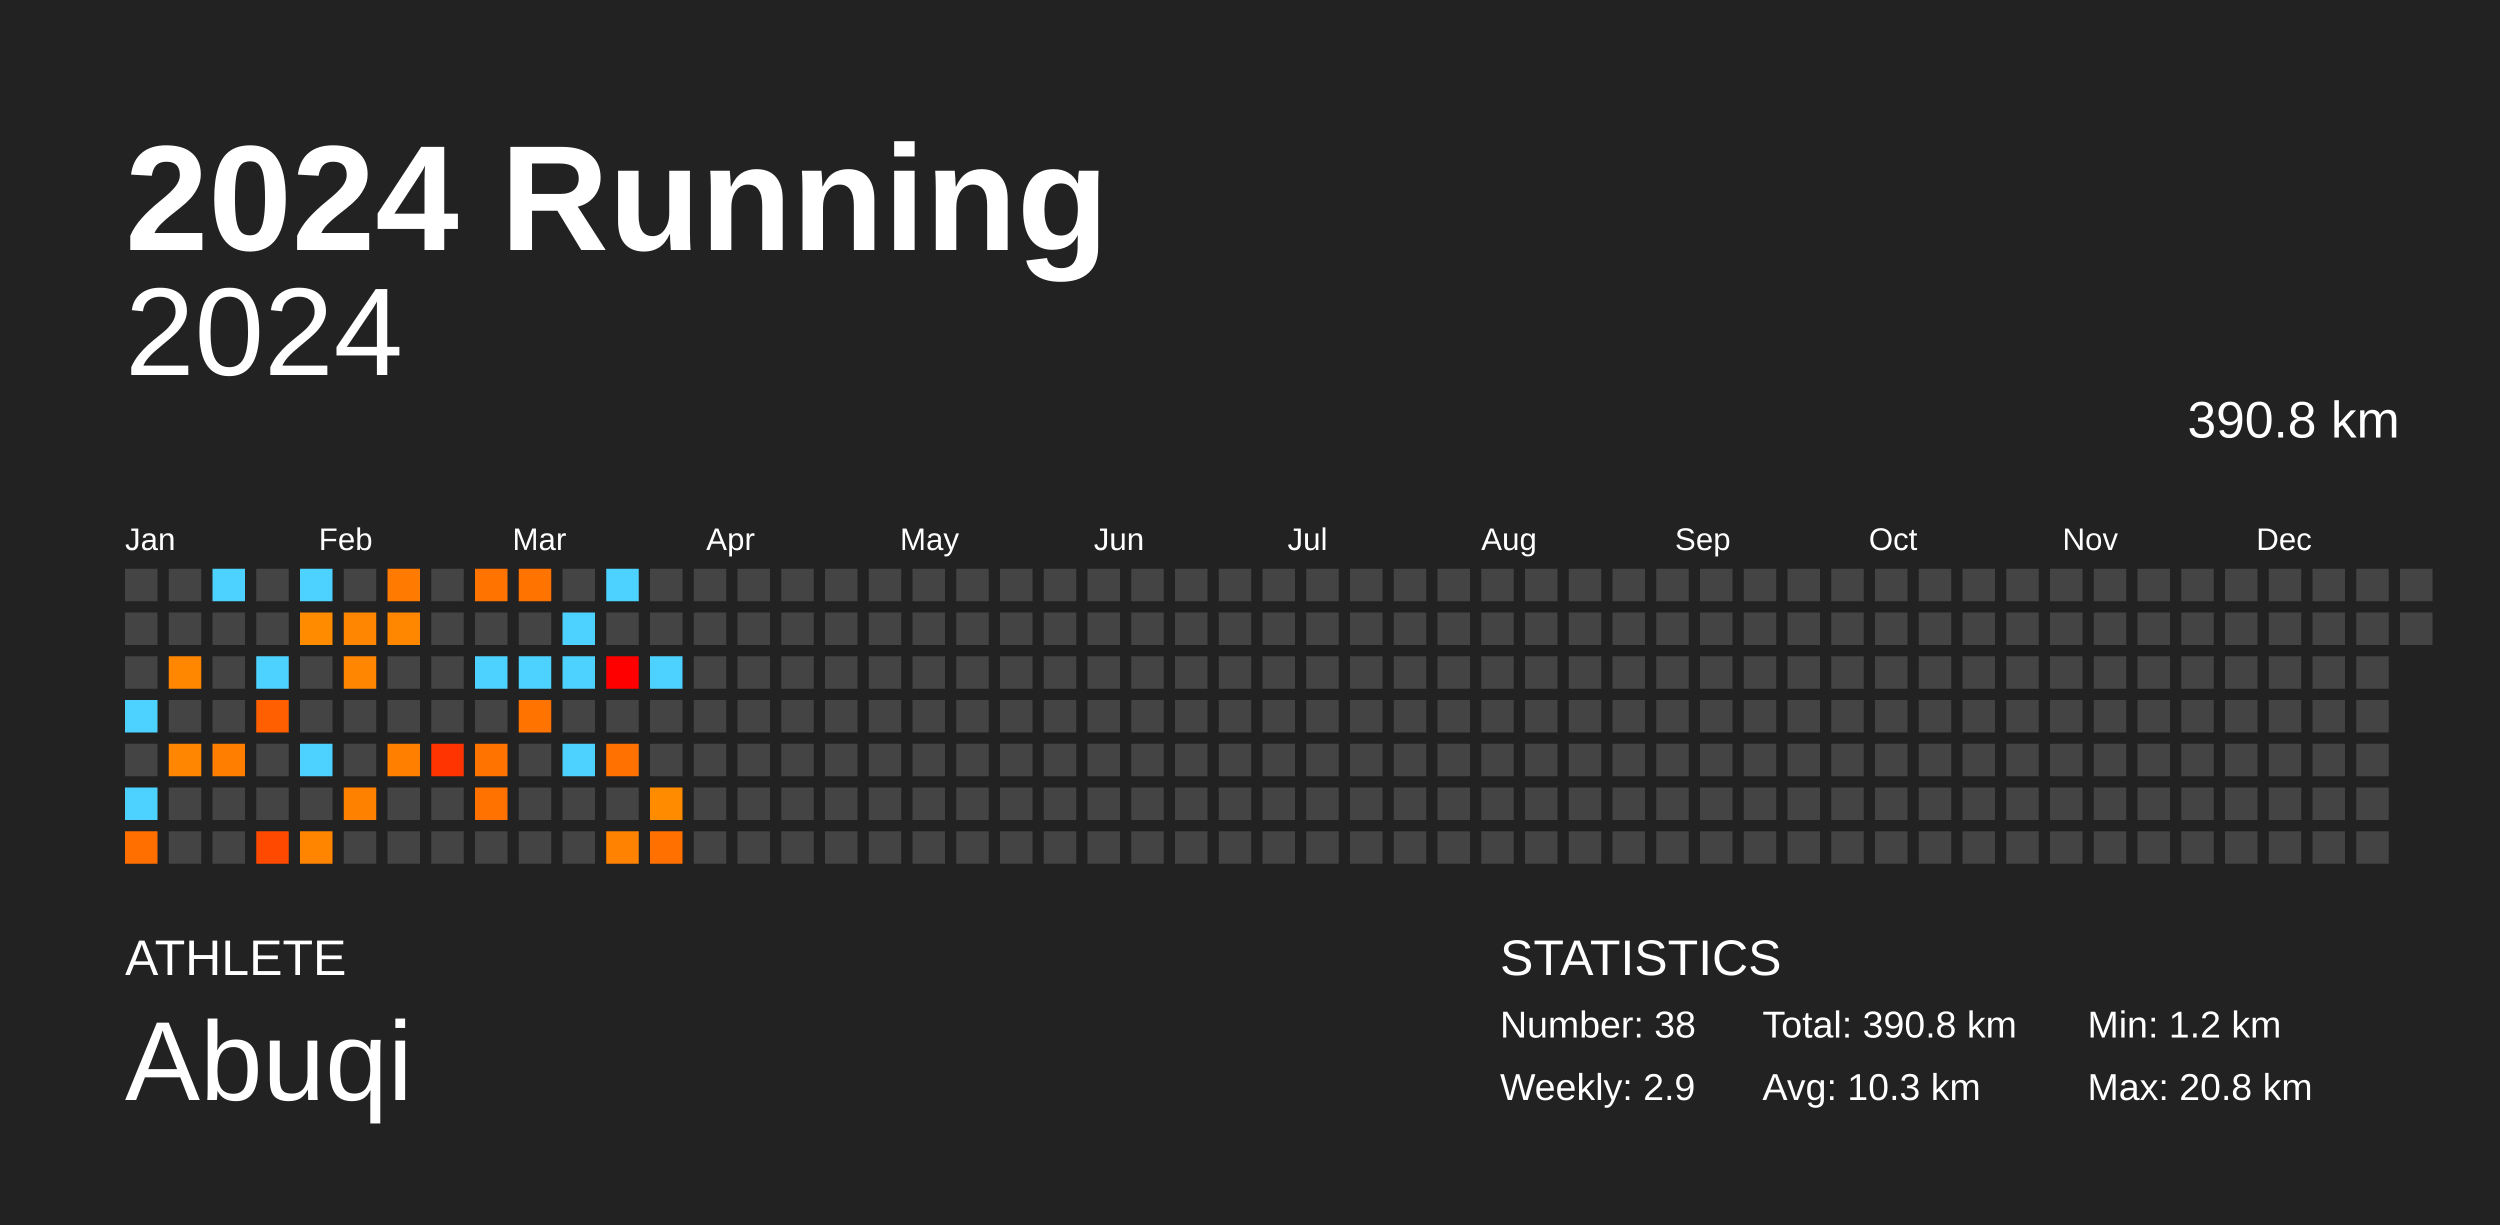
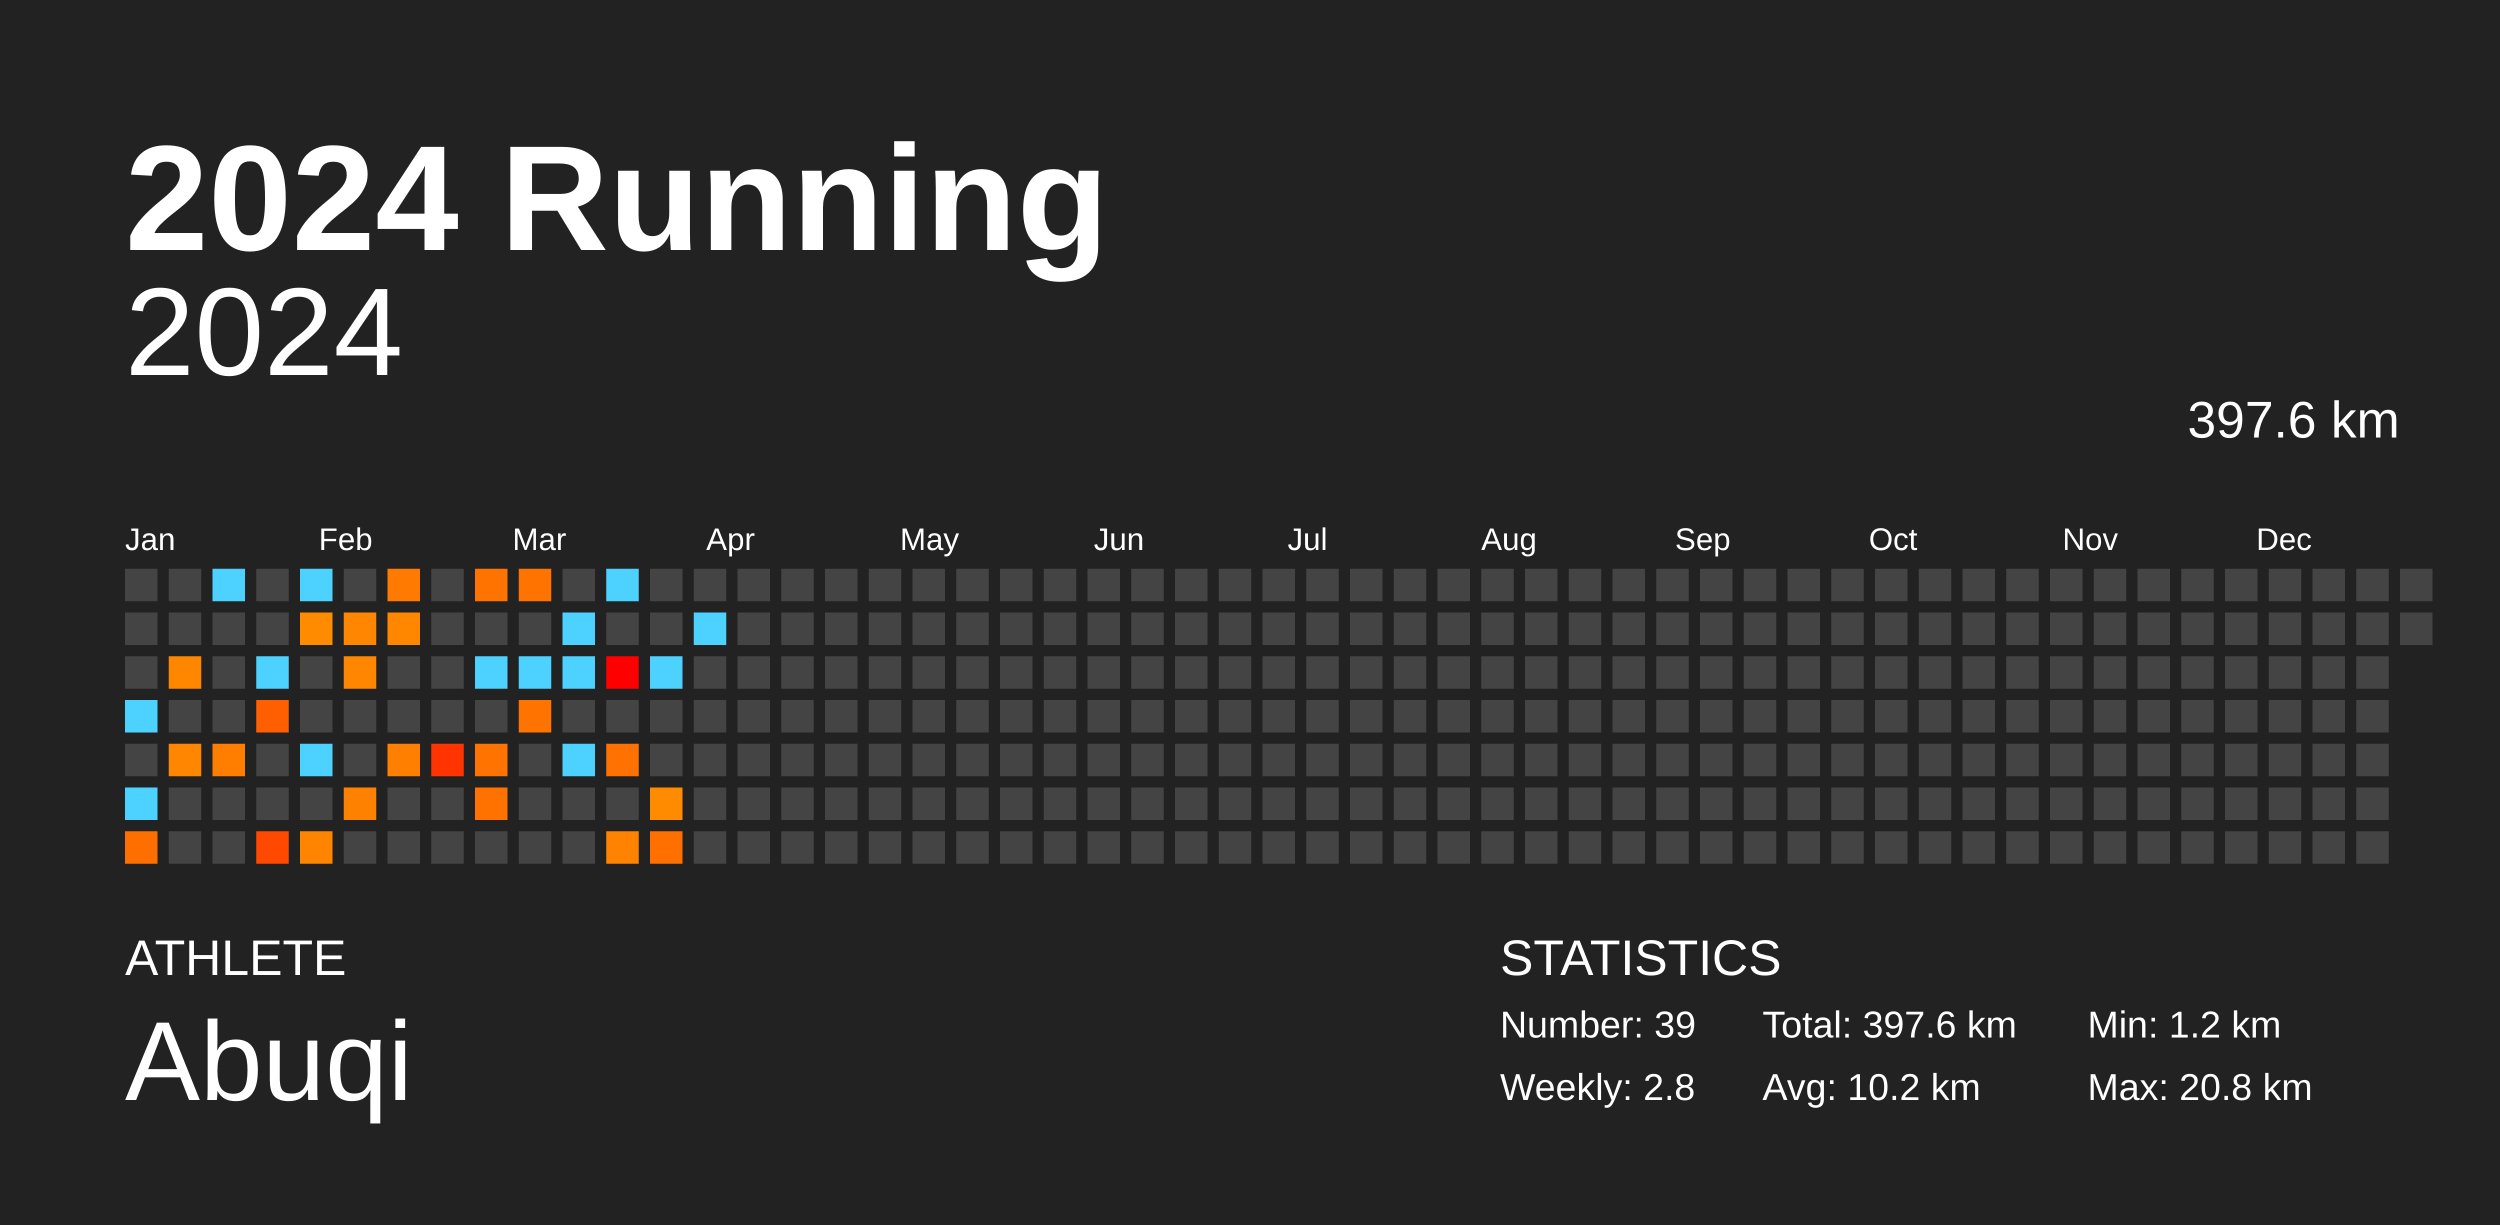
<svg xmlns="http://www.w3.org/2000/svg" baseProfile="full" height="98mm" version="1.1" viewBox="0,0,200,98" width="200mm">
  <defs />
  <rect fill="#222222" height="98" width="200" x="0" y="0" />
  <text fill="#FFFFFF" style="font-size:12px; font-family:Arial; font-weight:bold;" x="10" y="20">2024 Running</text>
  <text fill="#FFFFFF" style="font-size:4px; font-family:Arial" x="10" y="78">ATHLETE</text>
  <text fill="#FFFFFF" style="font-size:9px; font-family:Arial" x="10" y="88">Abuqi</text>
  <text fill="#FFFFFF" style="font-size:4px; font-family:Arial" x="120" y="78">STATISTICS</text>
-   <text fill="#FFFFFF" style="font-size:3px; font-family:Arial" x="120" y="83">Number: 38</text>
-   <text fill="#FFFFFF" style="font-size:3px; font-family:Arial" x="120" y="88">Weekly: 2.9</text>
-   <text fill="#FFFFFF" style="font-size:3px; font-family:Arial" x="141" y="83">Total: 390.8 km</text>
-   <text fill="#FFFFFF" style="font-size:3px; font-family:Arial" x="141" y="88">Avg: 10.3 km</text>
+   <text fill="#FFFFFF" style="font-size:3px; font-family:Arial" x="120" y="83">Number: 39</text>
+   <text fill="#FFFFFF" style="font-size:3px; font-family:Arial" x="120" y="88">Weekly: 2.8</text>
+   <text fill="#FFFFFF" style="font-size:3px; font-family:Arial" x="141" y="83">Total: 397.6 km</text>
+   <text fill="#FFFFFF" style="font-size:3px; font-family:Arial" x="141" y="88">Avg: 10.2 km</text>
  <text fill="#FFFFFF" style="font-size:3px; font-family:Arial" x="167" y="83">Min: 1.2 km</text>
  <text fill="#FFFFFF" style="font-size:3px; font-family:Arial" x="167" y="88">Max: 20.8 km</text>
  <text alignment-baseline="hanging" fill="#FFFFFF" style="font-size:10.0px; font-family:Arial;" x="10" y="30">2024</text>
-   <text alignment-baseline="hanging" fill="#FFFFFF" style="font-size:4.125px; font-family:Arial;" x="175" y="35">390.8 km</text>
+   <text alignment-baseline="hanging" fill="#FFFFFF" style="font-size:4.125px; font-family:Arial;" x="175" y="35">397.6 km</text>
  <text fill="#FFFFFF" style="font-size:2.5px; font-family:Arial" x="10.0" y="44">Jan</text>
  <text fill="#FFFFFF" style="font-size:2.5px; font-family:Arial" x="25.5" y="44">Feb</text>
  <text fill="#FFFFFF" style="font-size:2.5px; font-family:Arial" x="41.0" y="44">Mar</text>
  <text fill="#FFFFFF" style="font-size:2.5px; font-family:Arial" x="56.5" y="44">Apr</text>
  <text fill="#FFFFFF" style="font-size:2.5px; font-family:Arial" x="72.0" y="44">May</text>
  <text fill="#FFFFFF" style="font-size:2.5px; font-family:Arial" x="87.5" y="44">Jun</text>
  <text fill="#FFFFFF" style="font-size:2.5px; font-family:Arial" x="103.0" y="44">Jul</text>
  <text fill="#FFFFFF" style="font-size:2.5px; font-family:Arial" x="118.5" y="44">Aug</text>
  <text fill="#FFFFFF" style="font-size:2.5px; font-family:Arial" x="134.0" y="44">Sep</text>
  <text fill="#FFFFFF" style="font-size:2.5px; font-family:Arial" x="149.5" y="44">Oct</text>
  <text fill="#FFFFFF" style="font-size:2.5px; font-family:Arial" x="165.0" y="44">Nov</text>
  <text fill="#FFFFFF" style="font-size:2.5px; font-family:Arial" x="180.5" y="44">Dec</text>
  <rect fill="#444444" height="2.6" width="2.6" x="10.0" y="45.5" />
  <rect fill="#444444" height="2.6" width="2.6" x="10.0" y="49.0" />
  <rect fill="#444444" height="2.6" width="2.6" x="10.0" y="52.5" />
  <rect fill="#4dd2ff" height="2.6" width="2.6" x="10.0" y="56.0" />
  <rect fill="#444444" height="2.6" width="2.6" x="10.0" y="59.5" />
  <rect fill="#4dd2ff" height="2.6" width="2.6" x="10.0" y="63.0" />
  <rect fill="#ff6f00" height="2.6" width="2.6" x="10.0" y="66.5" />
  <rect fill="#444444" height="2.6" width="2.6" x="13.5" y="45.5" />
  <rect fill="#444444" height="2.6" width="2.6" x="13.5" y="49.0" />
  <rect fill="#ff8700" height="2.6" width="2.6" x="13.5" y="52.5" />
  <rect fill="#444444" height="2.6" width="2.6" x="13.5" y="56.0" />
  <rect fill="#ff8600" height="2.6" width="2.6" x="13.5" y="59.5" />
  <rect fill="#444444" height="2.6" width="2.6" x="13.5" y="63.0" />
  <rect fill="#444444" height="2.6" width="2.6" x="13.5" y="66.5" />
  <rect fill="#4dd2ff" height="2.6" width="2.6" x="17.0" y="45.5" />
  <rect fill="#444444" height="2.6" width="2.6" x="17.0" y="49.0" />
  <rect fill="#444444" height="2.6" width="2.6" x="17.0" y="52.5" />
  <rect fill="#444444" height="2.6" width="2.6" x="17.0" y="56.0" />
  <rect fill="#ff7e00" height="2.6" width="2.6" x="17.0" y="59.5" />
  <rect fill="#444444" height="2.6" width="2.6" x="17.0" y="63.0" />
  <rect fill="#444444" height="2.6" width="2.6" x="17.0" y="66.5" />
  <rect fill="#444444" height="2.6" width="2.6" x="20.5" y="45.5" />
  <rect fill="#444444" height="2.6" width="2.6" x="20.5" y="49.0" />
  <rect fill="#4dd2ff" height="2.6" width="2.6" x="20.5" y="52.5" />
  <rect fill="#ff5f00" height="2.6" width="2.6" x="20.5" y="56.0" />
  <rect fill="#444444" height="2.6" width="2.6" x="20.5" y="59.5" />
  <rect fill="#444444" height="2.6" width="2.6" x="20.5" y="63.0" />
  <rect fill="#ff4900" height="2.6" width="2.6" x="20.5" y="66.5" />
  <rect fill="#4dd2ff" height="2.6" width="2.6" x="24.0" y="45.5" />
  <rect fill="#ff8c00" height="2.6" width="2.6" x="24.0" y="49.0" />
  <rect fill="#444444" height="2.6" width="2.6" x="24.0" y="52.5" />
  <rect fill="#444444" height="2.6" width="2.6" x="24.0" y="56.0" />
  <rect fill="#4dd2ff" height="2.6" width="2.6" x="24.0" y="59.5" />
  <rect fill="#444444" height="2.6" width="2.6" x="24.0" y="63.0" />
  <rect fill="#ff8500" height="2.6" width="2.6" x="24.0" y="66.5" />
  <rect fill="#444444" height="2.6" width="2.6" x="27.5" y="45.5" />
  <rect fill="#ff8600" height="2.6" width="2.6" x="27.5" y="49.0" />
  <rect fill="#ff8600" height="2.6" width="2.6" x="27.5" y="52.5" />
  <rect fill="#444444" height="2.6" width="2.6" x="27.5" y="56.0" />
  <rect fill="#444444" height="2.6" width="2.6" x="27.5" y="59.5" />
  <rect fill="#ff8100" height="2.6" width="2.6" x="27.5" y="63.0" />
  <rect fill="#444444" height="2.6" width="2.6" x="27.5" y="66.5" />
  <rect fill="#ff7a00" height="2.6" width="2.6" x="31.0" y="45.5" />
  <rect fill="#ff8700" height="2.6" width="2.6" x="31.0" y="49.0" />
  <rect fill="#444444" height="2.6" width="2.6" x="31.0" y="52.5" />
  <rect fill="#444444" height="2.6" width="2.6" x="31.0" y="56.0" />
  <rect fill="#ff8000" height="2.6" width="2.6" x="31.0" y="59.5" />
  <rect fill="#444444" height="2.6" width="2.6" x="31.0" y="63.0" />
  <rect fill="#444444" height="2.6" width="2.6" x="31.0" y="66.5" />
  <rect fill="#444444" height="2.6" width="2.6" x="34.5" y="45.5" />
  <rect fill="#444444" height="2.6" width="2.6" x="34.5" y="49.0" />
  <rect fill="#444444" height="2.6" width="2.6" x="34.5" y="52.5" />
  <rect fill="#444444" height="2.6" width="2.6" x="34.5" y="56.0" />
  <rect fill="#ff3400" height="2.6" width="2.6" x="34.5" y="59.5" />
  <rect fill="#444444" height="2.6" width="2.6" x="34.5" y="63.0" />
  <rect fill="#444444" height="2.6" width="2.6" x="34.5" y="66.5" />
  <rect fill="#ff7400" height="2.6" width="2.6" x="38.0" y="45.5" />
  <rect fill="#444444" height="2.6" width="2.6" x="38.0" y="49.0" />
  <rect fill="#4dd2ff" height="2.6" width="2.6" x="38.0" y="52.5" />
  <rect fill="#444444" height="2.6" width="2.6" x="38.0" y="56.0" />
  <rect fill="#ff7300" height="2.6" width="2.6" x="38.0" y="59.5" />
  <rect fill="#ff7200" height="2.6" width="2.6" x="38.0" y="63.0" />
  <rect fill="#444444" height="2.6" width="2.6" x="38.0" y="66.5" />
  <rect fill="#ff7300" height="2.6" width="2.6" x="41.5" y="45.5" />
  <rect fill="#444444" height="2.6" width="2.6" x="41.5" y="49.0" />
  <rect fill="#4dd2ff" height="2.6" width="2.6" x="41.5" y="52.5" />
  <rect fill="#ff7300" height="2.6" width="2.6" x="41.5" y="56.0" />
  <rect fill="#444444" height="2.6" width="2.6" x="41.5" y="59.5" />
  <rect fill="#444444" height="2.6" width="2.6" x="41.5" y="63.0" />
  <rect fill="#444444" height="2.6" width="2.6" x="41.5" y="66.5" />
  <rect fill="#444444" height="2.6" width="2.6" x="45.0" y="45.5" />
  <rect fill="#4dd2ff" height="2.6" width="2.6" x="45.0" y="49.0" />
  <rect fill="#4dd2ff" height="2.6" width="2.6" x="45.0" y="52.5" />
  <rect fill="#444444" height="2.6" width="2.6" x="45.0" y="56.0" />
  <rect fill="#4dd2ff" height="2.6" width="2.6" x="45.0" y="59.5" />
  <rect fill="#444444" height="2.6" width="2.6" x="45.0" y="63.0" />
  <rect fill="#444444" height="2.6" width="2.6" x="45.0" y="66.5" />
  <rect fill="#4dd2ff" height="2.6" width="2.6" x="48.5" y="45.5" />
  <rect fill="#444444" height="2.6" width="2.6" x="48.5" y="49.0" />
  <rect fill="red" height="2.6" width="2.6" x="48.5" y="52.5" />
  <rect fill="#444444" height="2.6" width="2.6" x="48.5" y="56.0" />
  <rect fill="#ff7100" height="2.6" width="2.6" x="48.5" y="59.5" />
  <rect fill="#444444" height="2.6" width="2.6" x="48.5" y="63.0" />
  <rect fill="#ff8200" height="2.6" width="2.6" x="48.5" y="66.5" />
  <rect fill="#444444" height="2.6" width="2.6" x="52.0" y="45.5" />
  <rect fill="#444444" height="2.6" width="2.6" x="52.0" y="49.0" />
  <rect fill="#4dd2ff" height="2.6" width="2.6" x="52.0" y="52.5" />
  <rect fill="#444444" height="2.6" width="2.6" x="52.0" y="56.0" />
  <rect fill="#444444" height="2.6" width="2.6" x="52.0" y="59.5" />
  <rect fill="#ff8c00" height="2.6" width="2.6" x="52.0" y="63.0" />
  <rect fill="#ff7000" height="2.6" width="2.6" x="52.0" y="66.5" />
  <rect fill="#444444" height="2.6" width="2.6" x="55.5" y="45.5" />
-   <rect fill="#444444" height="2.6" width="2.6" x="55.5" y="49.0" />
+   <rect fill="#4dd2ff" height="2.6" width="2.6" x="55.5" y="49.0" />
  <rect fill="#444444" height="2.6" width="2.6" x="55.5" y="52.5" />
  <rect fill="#444444" height="2.6" width="2.6" x="55.5" y="56.0" />
  <rect fill="#444444" height="2.6" width="2.6" x="55.5" y="59.5" />
  <rect fill="#444444" height="2.6" width="2.6" x="55.5" y="63.0" />
  <rect fill="#444444" height="2.6" width="2.6" x="55.5" y="66.5" />
  <rect fill="#444444" height="2.6" width="2.6" x="59.0" y="45.5" />
  <rect fill="#444444" height="2.6" width="2.6" x="59.0" y="49.0" />
  <rect fill="#444444" height="2.6" width="2.6" x="59.0" y="52.5" />
  <rect fill="#444444" height="2.6" width="2.6" x="59.0" y="56.0" />
  <rect fill="#444444" height="2.6" width="2.6" x="59.0" y="59.5" />
  <rect fill="#444444" height="2.6" width="2.6" x="59.0" y="63.0" />
  <rect fill="#444444" height="2.6" width="2.6" x="59.0" y="66.5" />
  <rect fill="#444444" height="2.6" width="2.6" x="62.5" y="45.5" />
  <rect fill="#444444" height="2.6" width="2.6" x="62.5" y="49.0" />
  <rect fill="#444444" height="2.6" width="2.6" x="62.5" y="52.5" />
  <rect fill="#444444" height="2.6" width="2.6" x="62.5" y="56.0" />
  <rect fill="#444444" height="2.6" width="2.6" x="62.5" y="59.5" />
  <rect fill="#444444" height="2.6" width="2.6" x="62.5" y="63.0" />
  <rect fill="#444444" height="2.6" width="2.6" x="62.5" y="66.5" />
  <rect fill="#444444" height="2.6" width="2.6" x="66.0" y="45.5" />
  <rect fill="#444444" height="2.6" width="2.6" x="66.0" y="49.0" />
  <rect fill="#444444" height="2.6" width="2.6" x="66.0" y="52.5" />
  <rect fill="#444444" height="2.6" width="2.6" x="66.0" y="56.0" />
  <rect fill="#444444" height="2.6" width="2.6" x="66.0" y="59.5" />
  <rect fill="#444444" height="2.6" width="2.6" x="66.0" y="63.0" />
  <rect fill="#444444" height="2.6" width="2.6" x="66.0" y="66.5" />
  <rect fill="#444444" height="2.6" width="2.6" x="69.5" y="45.5" />
  <rect fill="#444444" height="2.6" width="2.6" x="69.5" y="49.0" />
  <rect fill="#444444" height="2.6" width="2.6" x="69.5" y="52.5" />
  <rect fill="#444444" height="2.6" width="2.6" x="69.5" y="56.0" />
  <rect fill="#444444" height="2.6" width="2.6" x="69.5" y="59.5" />
  <rect fill="#444444" height="2.6" width="2.6" x="69.5" y="63.0" />
  <rect fill="#444444" height="2.6" width="2.6" x="69.5" y="66.5" />
  <rect fill="#444444" height="2.6" width="2.6" x="73.0" y="45.5" />
  <rect fill="#444444" height="2.6" width="2.6" x="73.0" y="49.0" />
  <rect fill="#444444" height="2.6" width="2.6" x="73.0" y="52.5" />
  <rect fill="#444444" height="2.6" width="2.6" x="73.0" y="56.0" />
  <rect fill="#444444" height="2.6" width="2.6" x="73.0" y="59.5" />
  <rect fill="#444444" height="2.6" width="2.6" x="73.0" y="63.0" />
  <rect fill="#444444" height="2.6" width="2.6" x="73.0" y="66.5" />
  <rect fill="#444444" height="2.6" width="2.6" x="76.5" y="45.5" />
  <rect fill="#444444" height="2.6" width="2.6" x="76.5" y="49.0" />
  <rect fill="#444444" height="2.6" width="2.6" x="76.5" y="52.5" />
  <rect fill="#444444" height="2.6" width="2.6" x="76.5" y="56.0" />
  <rect fill="#444444" height="2.6" width="2.6" x="76.5" y="59.5" />
  <rect fill="#444444" height="2.6" width="2.6" x="76.5" y="63.0" />
  <rect fill="#444444" height="2.6" width="2.6" x="76.5" y="66.5" />
  <rect fill="#444444" height="2.6" width="2.6" x="80.0" y="45.5" />
  <rect fill="#444444" height="2.6" width="2.6" x="80.0" y="49.0" />
  <rect fill="#444444" height="2.6" width="2.6" x="80.0" y="52.5" />
  <rect fill="#444444" height="2.6" width="2.6" x="80.0" y="56.0" />
  <rect fill="#444444" height="2.6" width="2.6" x="80.0" y="59.5" />
  <rect fill="#444444" height="2.6" width="2.6" x="80.0" y="63.0" />
  <rect fill="#444444" height="2.6" width="2.6" x="80.0" y="66.5" />
  <rect fill="#444444" height="2.6" width="2.6" x="83.5" y="45.5" />
  <rect fill="#444444" height="2.6" width="2.6" x="83.5" y="49.0" />
  <rect fill="#444444" height="2.6" width="2.6" x="83.5" y="52.5" />
  <rect fill="#444444" height="2.6" width="2.6" x="83.5" y="56.0" />
  <rect fill="#444444" height="2.6" width="2.6" x="83.5" y="59.5" />
  <rect fill="#444444" height="2.6" width="2.6" x="83.5" y="63.0" />
  <rect fill="#444444" height="2.6" width="2.6" x="83.5" y="66.5" />
  <rect fill="#444444" height="2.6" width="2.6" x="87.0" y="45.5" />
  <rect fill="#444444" height="2.6" width="2.6" x="87.0" y="49.0" />
  <rect fill="#444444" height="2.6" width="2.6" x="87.0" y="52.5" />
  <rect fill="#444444" height="2.6" width="2.6" x="87.0" y="56.0" />
  <rect fill="#444444" height="2.6" width="2.6" x="87.0" y="59.5" />
  <rect fill="#444444" height="2.6" width="2.6" x="87.0" y="63.0" />
  <rect fill="#444444" height="2.6" width="2.6" x="87.0" y="66.5" />
  <rect fill="#444444" height="2.6" width="2.6" x="90.5" y="45.5" />
  <rect fill="#444444" height="2.6" width="2.6" x="90.5" y="49.0" />
  <rect fill="#444444" height="2.6" width="2.6" x="90.5" y="52.5" />
  <rect fill="#444444" height="2.6" width="2.6" x="90.5" y="56.0" />
  <rect fill="#444444" height="2.6" width="2.6" x="90.5" y="59.5" />
  <rect fill="#444444" height="2.6" width="2.6" x="90.5" y="63.0" />
  <rect fill="#444444" height="2.6" width="2.6" x="90.5" y="66.5" />
  <rect fill="#444444" height="2.6" width="2.6" x="94.0" y="45.5" />
  <rect fill="#444444" height="2.6" width="2.6" x="94.0" y="49.0" />
  <rect fill="#444444" height="2.6" width="2.6" x="94.0" y="52.5" />
  <rect fill="#444444" height="2.6" width="2.6" x="94.0" y="56.0" />
  <rect fill="#444444" height="2.6" width="2.6" x="94.0" y="59.5" />
  <rect fill="#444444" height="2.6" width="2.6" x="94.0" y="63.0" />
  <rect fill="#444444" height="2.6" width="2.6" x="94.0" y="66.5" />
  <rect fill="#444444" height="2.6" width="2.6" x="97.5" y="45.5" />
  <rect fill="#444444" height="2.6" width="2.6" x="97.5" y="49.0" />
  <rect fill="#444444" height="2.6" width="2.6" x="97.5" y="52.5" />
  <rect fill="#444444" height="2.6" width="2.6" x="97.5" y="56.0" />
  <rect fill="#444444" height="2.6" width="2.6" x="97.5" y="59.5" />
  <rect fill="#444444" height="2.6" width="2.6" x="97.5" y="63.0" />
  <rect fill="#444444" height="2.6" width="2.6" x="97.5" y="66.5" />
  <rect fill="#444444" height="2.6" width="2.6" x="101.0" y="45.5" />
  <rect fill="#444444" height="2.6" width="2.6" x="101.0" y="49.0" />
  <rect fill="#444444" height="2.6" width="2.6" x="101.0" y="52.5" />
  <rect fill="#444444" height="2.6" width="2.6" x="101.0" y="56.0" />
  <rect fill="#444444" height="2.6" width="2.6" x="101.0" y="59.5" />
  <rect fill="#444444" height="2.6" width="2.6" x="101.0" y="63.0" />
  <rect fill="#444444" height="2.6" width="2.6" x="101.0" y="66.5" />
  <rect fill="#444444" height="2.6" width="2.6" x="104.5" y="45.5" />
  <rect fill="#444444" height="2.6" width="2.6" x="104.5" y="49.0" />
  <rect fill="#444444" height="2.6" width="2.6" x="104.5" y="52.5" />
  <rect fill="#444444" height="2.6" width="2.6" x="104.5" y="56.0" />
  <rect fill="#444444" height="2.6" width="2.6" x="104.5" y="59.5" />
  <rect fill="#444444" height="2.6" width="2.6" x="104.5" y="63.0" />
  <rect fill="#444444" height="2.6" width="2.6" x="104.5" y="66.5" />
  <rect fill="#444444" height="2.6" width="2.6" x="108.0" y="45.5" />
  <rect fill="#444444" height="2.6" width="2.6" x="108.0" y="49.0" />
  <rect fill="#444444" height="2.6" width="2.6" x="108.0" y="52.5" />
  <rect fill="#444444" height="2.6" width="2.6" x="108.0" y="56.0" />
  <rect fill="#444444" height="2.6" width="2.6" x="108.0" y="59.5" />
  <rect fill="#444444" height="2.6" width="2.6" x="108.0" y="63.0" />
  <rect fill="#444444" height="2.6" width="2.6" x="108.0" y="66.5" />
  <rect fill="#444444" height="2.6" width="2.6" x="111.5" y="45.5" />
  <rect fill="#444444" height="2.6" width="2.6" x="111.5" y="49.0" />
  <rect fill="#444444" height="2.6" width="2.6" x="111.5" y="52.5" />
  <rect fill="#444444" height="2.6" width="2.6" x="111.5" y="56.0" />
  <rect fill="#444444" height="2.6" width="2.6" x="111.5" y="59.5" />
  <rect fill="#444444" height="2.6" width="2.6" x="111.5" y="63.0" />
  <rect fill="#444444" height="2.6" width="2.6" x="111.5" y="66.5" />
  <rect fill="#444444" height="2.6" width="2.6" x="115.0" y="45.5" />
  <rect fill="#444444" height="2.6" width="2.6" x="115.0" y="49.0" />
  <rect fill="#444444" height="2.6" width="2.6" x="115.0" y="52.5" />
  <rect fill="#444444" height="2.6" width="2.6" x="115.0" y="56.0" />
  <rect fill="#444444" height="2.6" width="2.6" x="115.0" y="59.5" />
  <rect fill="#444444" height="2.6" width="2.6" x="115.0" y="63.0" />
  <rect fill="#444444" height="2.6" width="2.6" x="115.0" y="66.5" />
  <rect fill="#444444" height="2.6" width="2.6" x="118.5" y="45.5" />
  <rect fill="#444444" height="2.6" width="2.6" x="118.5" y="49.0" />
  <rect fill="#444444" height="2.6" width="2.6" x="118.5" y="52.5" />
  <rect fill="#444444" height="2.6" width="2.6" x="118.5" y="56.0" />
  <rect fill="#444444" height="2.6" width="2.6" x="118.5" y="59.5" />
  <rect fill="#444444" height="2.6" width="2.6" x="118.5" y="63.0" />
  <rect fill="#444444" height="2.6" width="2.6" x="118.5" y="66.5" />
  <rect fill="#444444" height="2.6" width="2.6" x="122.0" y="45.5" />
  <rect fill="#444444" height="2.6" width="2.6" x="122.0" y="49.0" />
  <rect fill="#444444" height="2.6" width="2.6" x="122.0" y="52.5" />
  <rect fill="#444444" height="2.6" width="2.6" x="122.0" y="56.0" />
  <rect fill="#444444" height="2.6" width="2.6" x="122.0" y="59.5" />
  <rect fill="#444444" height="2.6" width="2.6" x="122.0" y="63.0" />
  <rect fill="#444444" height="2.6" width="2.6" x="122.0" y="66.5" />
  <rect fill="#444444" height="2.6" width="2.6" x="125.5" y="45.5" />
  <rect fill="#444444" height="2.6" width="2.6" x="125.5" y="49.0" />
  <rect fill="#444444" height="2.6" width="2.6" x="125.5" y="52.5" />
  <rect fill="#444444" height="2.6" width="2.6" x="125.5" y="56.0" />
  <rect fill="#444444" height="2.6" width="2.6" x="125.5" y="59.5" />
  <rect fill="#444444" height="2.6" width="2.6" x="125.5" y="63.0" />
  <rect fill="#444444" height="2.6" width="2.6" x="125.5" y="66.5" />
  <rect fill="#444444" height="2.6" width="2.6" x="129.0" y="45.5" />
  <rect fill="#444444" height="2.6" width="2.6" x="129.0" y="49.0" />
  <rect fill="#444444" height="2.6" width="2.6" x="129.0" y="52.5" />
  <rect fill="#444444" height="2.6" width="2.6" x="129.0" y="56.0" />
  <rect fill="#444444" height="2.6" width="2.6" x="129.0" y="59.5" />
  <rect fill="#444444" height="2.6" width="2.6" x="129.0" y="63.0" />
  <rect fill="#444444" height="2.6" width="2.6" x="129.0" y="66.5" />
  <rect fill="#444444" height="2.6" width="2.6" x="132.5" y="45.5" />
  <rect fill="#444444" height="2.6" width="2.6" x="132.5" y="49.0" />
  <rect fill="#444444" height="2.6" width="2.6" x="132.5" y="52.5" />
  <rect fill="#444444" height="2.6" width="2.6" x="132.5" y="56.0" />
  <rect fill="#444444" height="2.6" width="2.6" x="132.5" y="59.5" />
  <rect fill="#444444" height="2.6" width="2.6" x="132.5" y="63.0" />
  <rect fill="#444444" height="2.6" width="2.6" x="132.5" y="66.5" />
  <rect fill="#444444" height="2.6" width="2.6" x="136.0" y="45.5" />
  <rect fill="#444444" height="2.6" width="2.6" x="136.0" y="49.0" />
  <rect fill="#444444" height="2.6" width="2.6" x="136.0" y="52.5" />
  <rect fill="#444444" height="2.6" width="2.6" x="136.0" y="56.0" />
  <rect fill="#444444" height="2.6" width="2.6" x="136.0" y="59.5" />
  <rect fill="#444444" height="2.6" width="2.6" x="136.0" y="63.0" />
  <rect fill="#444444" height="2.6" width="2.6" x="136.0" y="66.5" />
  <rect fill="#444444" height="2.6" width="2.6" x="139.5" y="45.5" />
  <rect fill="#444444" height="2.6" width="2.6" x="139.5" y="49.0" />
  <rect fill="#444444" height="2.6" width="2.6" x="139.5" y="52.5" />
  <rect fill="#444444" height="2.6" width="2.6" x="139.5" y="56.0" />
  <rect fill="#444444" height="2.6" width="2.6" x="139.5" y="59.5" />
  <rect fill="#444444" height="2.6" width="2.6" x="139.5" y="63.0" />
  <rect fill="#444444" height="2.6" width="2.6" x="139.5" y="66.5" />
  <rect fill="#444444" height="2.6" width="2.6" x="143.0" y="45.5" />
  <rect fill="#444444" height="2.6" width="2.6" x="143.0" y="49.0" />
  <rect fill="#444444" height="2.6" width="2.6" x="143.0" y="52.5" />
  <rect fill="#444444" height="2.6" width="2.6" x="143.0" y="56.0" />
  <rect fill="#444444" height="2.6" width="2.6" x="143.0" y="59.5" />
  <rect fill="#444444" height="2.6" width="2.6" x="143.0" y="63.0" />
  <rect fill="#444444" height="2.6" width="2.6" x="143.0" y="66.5" />
  <rect fill="#444444" height="2.6" width="2.6" x="146.5" y="45.5" />
  <rect fill="#444444" height="2.6" width="2.6" x="146.5" y="49.0" />
  <rect fill="#444444" height="2.6" width="2.6" x="146.5" y="52.5" />
  <rect fill="#444444" height="2.6" width="2.6" x="146.5" y="56.0" />
  <rect fill="#444444" height="2.6" width="2.6" x="146.5" y="59.5" />
  <rect fill="#444444" height="2.6" width="2.6" x="146.5" y="63.0" />
  <rect fill="#444444" height="2.6" width="2.6" x="146.5" y="66.5" />
  <rect fill="#444444" height="2.6" width="2.6" x="150.0" y="45.5" />
  <rect fill="#444444" height="2.6" width="2.6" x="150.0" y="49.0" />
  <rect fill="#444444" height="2.6" width="2.6" x="150.0" y="52.5" />
  <rect fill="#444444" height="2.6" width="2.6" x="150.0" y="56.0" />
  <rect fill="#444444" height="2.6" width="2.6" x="150.0" y="59.5" />
  <rect fill="#444444" height="2.6" width="2.6" x="150.0" y="63.0" />
  <rect fill="#444444" height="2.6" width="2.6" x="150.0" y="66.5" />
  <rect fill="#444444" height="2.6" width="2.6" x="153.5" y="45.5" />
  <rect fill="#444444" height="2.6" width="2.6" x="153.5" y="49.0" />
  <rect fill="#444444" height="2.6" width="2.6" x="153.5" y="52.5" />
  <rect fill="#444444" height="2.6" width="2.6" x="153.5" y="56.0" />
  <rect fill="#444444" height="2.6" width="2.6" x="153.5" y="59.5" />
  <rect fill="#444444" height="2.6" width="2.6" x="153.5" y="63.0" />
  <rect fill="#444444" height="2.6" width="2.6" x="153.5" y="66.5" />
  <rect fill="#444444" height="2.6" width="2.6" x="157.0" y="45.5" />
  <rect fill="#444444" height="2.6" width="2.6" x="157.0" y="49.0" />
  <rect fill="#444444" height="2.6" width="2.6" x="157.0" y="52.5" />
  <rect fill="#444444" height="2.6" width="2.6" x="157.0" y="56.0" />
  <rect fill="#444444" height="2.6" width="2.6" x="157.0" y="59.5" />
  <rect fill="#444444" height="2.6" width="2.6" x="157.0" y="63.0" />
  <rect fill="#444444" height="2.6" width="2.6" x="157.0" y="66.5" />
  <rect fill="#444444" height="2.6" width="2.6" x="160.5" y="45.5" />
  <rect fill="#444444" height="2.6" width="2.6" x="160.5" y="49.0" />
  <rect fill="#444444" height="2.6" width="2.6" x="160.5" y="52.5" />
  <rect fill="#444444" height="2.6" width="2.6" x="160.5" y="56.0" />
  <rect fill="#444444" height="2.6" width="2.6" x="160.5" y="59.5" />
  <rect fill="#444444" height="2.6" width="2.6" x="160.5" y="63.0" />
  <rect fill="#444444" height="2.6" width="2.6" x="160.5" y="66.5" />
  <rect fill="#444444" height="2.6" width="2.6" x="164.0" y="45.5" />
  <rect fill="#444444" height="2.6" width="2.6" x="164.0" y="49.0" />
  <rect fill="#444444" height="2.6" width="2.6" x="164.0" y="52.5" />
  <rect fill="#444444" height="2.6" width="2.6" x="164.0" y="56.0" />
  <rect fill="#444444" height="2.6" width="2.6" x="164.0" y="59.5" />
  <rect fill="#444444" height="2.6" width="2.6" x="164.0" y="63.0" />
  <rect fill="#444444" height="2.6" width="2.6" x="164.0" y="66.5" />
  <rect fill="#444444" height="2.6" width="2.6" x="167.5" y="45.5" />
  <rect fill="#444444" height="2.6" width="2.6" x="167.5" y="49.0" />
  <rect fill="#444444" height="2.6" width="2.6" x="167.5" y="52.5" />
  <rect fill="#444444" height="2.6" width="2.6" x="167.5" y="56.0" />
  <rect fill="#444444" height="2.6" width="2.6" x="167.5" y="59.5" />
  <rect fill="#444444" height="2.6" width="2.6" x="167.5" y="63.0" />
  <rect fill="#444444" height="2.6" width="2.6" x="167.5" y="66.5" />
  <rect fill="#444444" height="2.6" width="2.6" x="171.0" y="45.5" />
  <rect fill="#444444" height="2.6" width="2.6" x="171.0" y="49.0" />
  <rect fill="#444444" height="2.6" width="2.6" x="171.0" y="52.5" />
  <rect fill="#444444" height="2.6" width="2.6" x="171.0" y="56.0" />
  <rect fill="#444444" height="2.6" width="2.6" x="171.0" y="59.5" />
  <rect fill="#444444" height="2.6" width="2.6" x="171.0" y="63.0" />
  <rect fill="#444444" height="2.6" width="2.6" x="171.0" y="66.5" />
  <rect fill="#444444" height="2.6" width="2.6" x="174.5" y="45.5" />
  <rect fill="#444444" height="2.6" width="2.6" x="174.5" y="49.0" />
  <rect fill="#444444" height="2.6" width="2.6" x="174.5" y="52.5" />
  <rect fill="#444444" height="2.6" width="2.6" x="174.5" y="56.0" />
  <rect fill="#444444" height="2.6" width="2.6" x="174.5" y="59.5" />
  <rect fill="#444444" height="2.6" width="2.6" x="174.5" y="63.0" />
  <rect fill="#444444" height="2.6" width="2.6" x="174.5" y="66.5" />
  <rect fill="#444444" height="2.6" width="2.6" x="178.0" y="45.5" />
  <rect fill="#444444" height="2.6" width="2.6" x="178.0" y="49.0" />
  <rect fill="#444444" height="2.6" width="2.6" x="178.0" y="52.5" />
  <rect fill="#444444" height="2.6" width="2.6" x="178.0" y="56.0" />
  <rect fill="#444444" height="2.6" width="2.6" x="178.0" y="59.5" />
  <rect fill="#444444" height="2.6" width="2.6" x="178.0" y="63.0" />
  <rect fill="#444444" height="2.6" width="2.6" x="178.0" y="66.5" />
  <rect fill="#444444" height="2.6" width="2.6" x="181.5" y="45.5" />
  <rect fill="#444444" height="2.6" width="2.6" x="181.5" y="49.0" />
  <rect fill="#444444" height="2.6" width="2.6" x="181.5" y="52.5" />
  <rect fill="#444444" height="2.6" width="2.6" x="181.5" y="56.0" />
  <rect fill="#444444" height="2.6" width="2.6" x="181.5" y="59.5" />
  <rect fill="#444444" height="2.6" width="2.6" x="181.5" y="63.0" />
  <rect fill="#444444" height="2.6" width="2.6" x="181.5" y="66.5" />
  <rect fill="#444444" height="2.6" width="2.6" x="185.0" y="45.5" />
  <rect fill="#444444" height="2.6" width="2.6" x="185.0" y="49.0" />
  <rect fill="#444444" height="2.6" width="2.6" x="185.0" y="52.5" />
  <rect fill="#444444" height="2.6" width="2.6" x="185.0" y="56.0" />
  <rect fill="#444444" height="2.6" width="2.6" x="185.0" y="59.5" />
  <rect fill="#444444" height="2.6" width="2.6" x="185.0" y="63.0" />
  <rect fill="#444444" height="2.6" width="2.6" x="185.0" y="66.5" />
  <rect fill="#444444" height="2.6" width="2.6" x="188.5" y="45.5" />
  <rect fill="#444444" height="2.6" width="2.6" x="188.5" y="49.0" />
  <rect fill="#444444" height="2.6" width="2.6" x="188.5" y="52.5" />
  <rect fill="#444444" height="2.6" width="2.6" x="188.5" y="56.0" />
  <rect fill="#444444" height="2.6" width="2.6" x="188.5" y="59.5" />
  <rect fill="#444444" height="2.6" width="2.6" x="188.5" y="63.0" />
  <rect fill="#444444" height="2.6" width="2.6" x="188.5" y="66.5" />
  <rect fill="#444444" height="2.6" width="2.6" x="192.0" y="45.5" />
  <rect fill="#444444" height="2.6" width="2.6" x="192.0" y="49.0" />
</svg>
